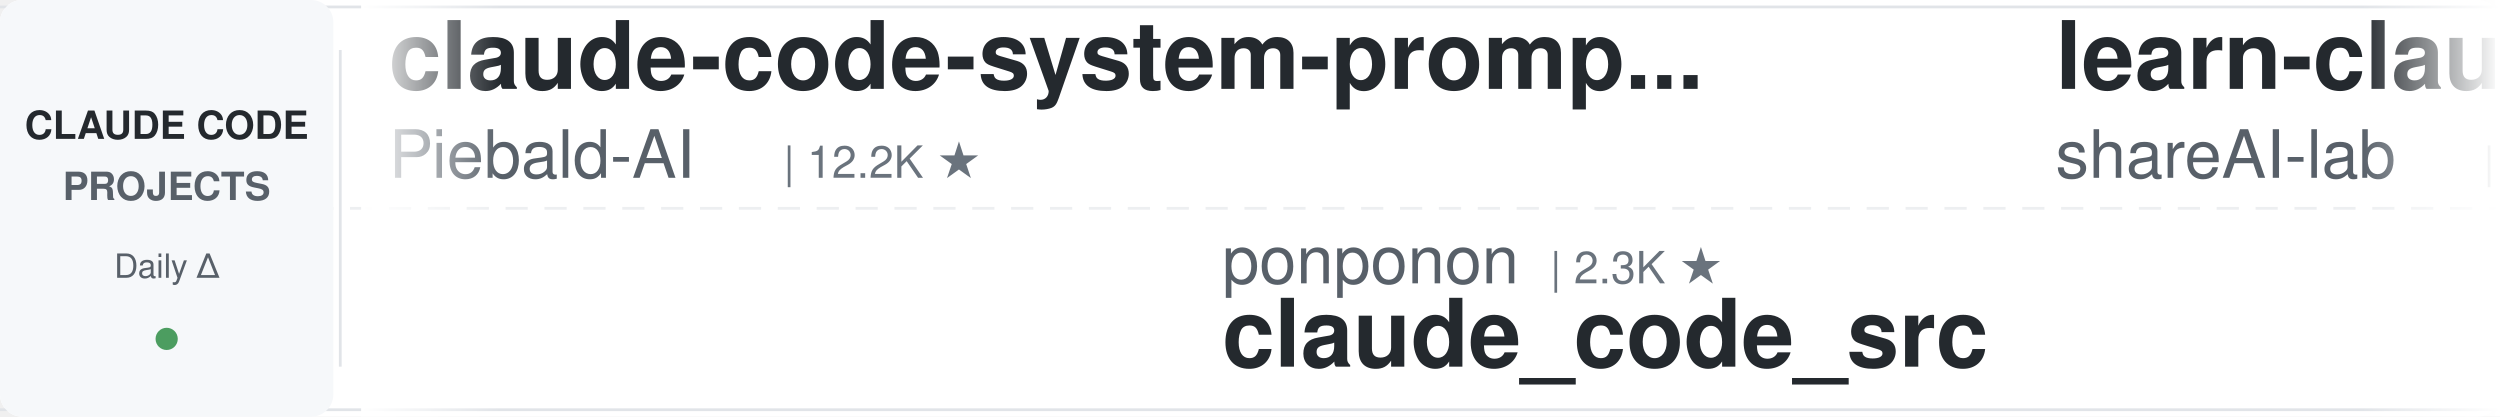
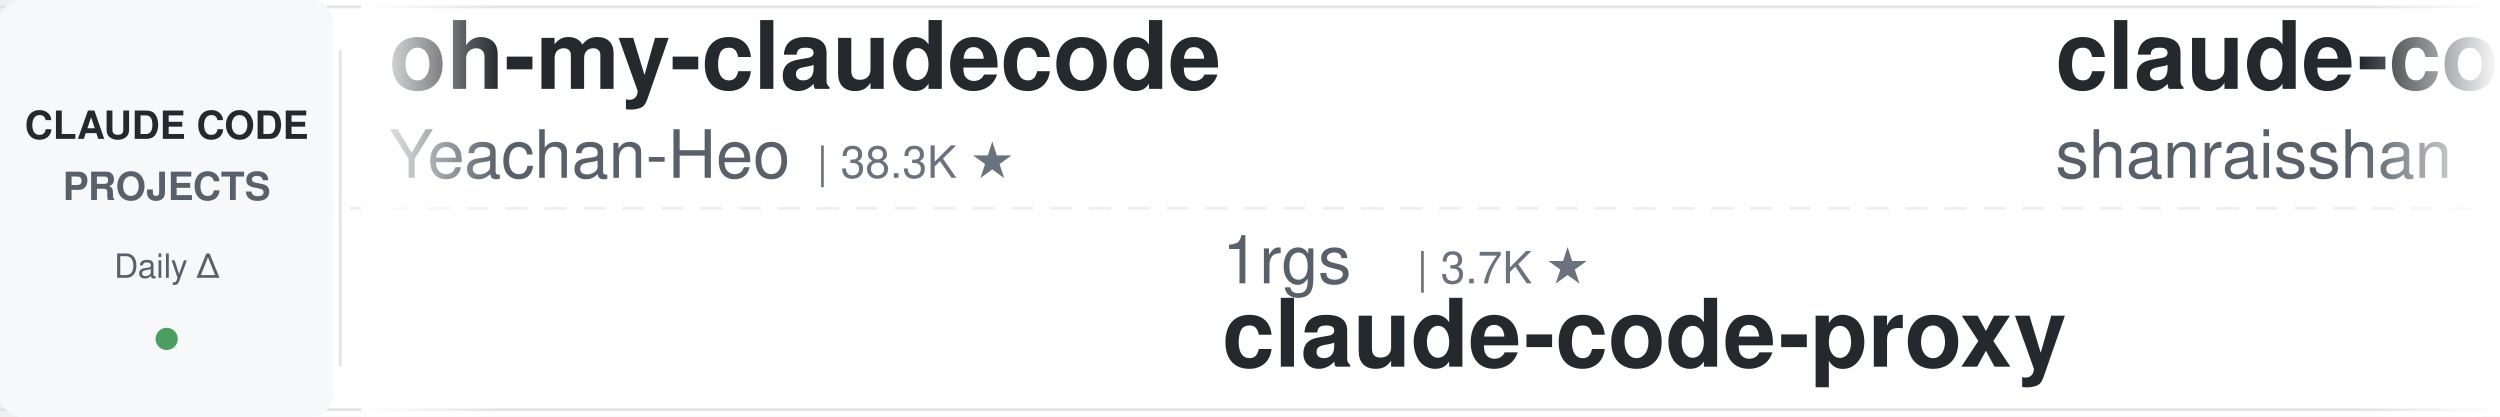
<svg xmlns="http://www.w3.org/2000/svg" width="900" height="150">
  <defs>
    <linearGradient id="leftFade" x1="0%" y1="0%" x2="100%" y2="0%">
      <stop offset="0%" style="stop-color:#ffffff;stop-opacity:1" />
      <stop offset="100%" style="stop-color:#ffffff;stop-opacity:0" />
    </linearGradient>
    <linearGradient id="rightFade" x1="0%" y1="0%" x2="100%" y2="0%">
      <stop offset="0%" style="stop-color:#ffffff;stop-opacity:0" />
      <stop offset="100%" style="stop-color:#ffffff;stop-opacity:1" />
    </linearGradient>
  </defs>
  <rect width="900" height="150" fill="#ffffff" rx="8" />
  <rect x="0" y="2" width="900" height="1" fill="#e1e4e8" />
  <rect x="0" y="147" width="900" height="1" fill="#e1e4e8" />
  <line x1="0" y1="75" x2="900" y2="75" stroke="#e1e4e8" stroke-width="1" stroke-dasharray="8 6" opacity="0.6" />
  <rect x="0" y="0" width="120" height="150" fill="#f6f8fa" rx="8" />
  <text x="60" y="50" font-family="-apple-system, BlinkMacSystemFont, 'Segoe UI', Helvetica, Arial, sans-serif" font-size="14" font-weight="600" fill="#24292e" text-anchor="middle">CLAUDE CODE</text>
  <text x="60" y="72" font-family="-apple-system, BlinkMacSystemFont, 'Segoe UI', Helvetica, Arial, sans-serif" font-size="14" font-weight="600" fill="#586069" text-anchor="middle">PROJECTS</text>
  <text x="60" y="100" font-family="-apple-system, BlinkMacSystemFont, 'Segoe UI', Helvetica, Arial, sans-serif" font-size="12" font-weight="500" fill="#586069" text-anchor="middle">Daily Δ</text>
  <circle cx="60" cy="122" r="4" fill="#22863a" opacity="0.8" />
  <rect x="122" y="18" width="1" height="114" fill="#e1e4e8" />
  <clipPath id="tickerClip">
    <rect x="130" y="0" width="770" height="150" />
  </clipPath>
  <g clip-path="url(#tickerClip)">
    <g id="tickerItems">
      <animateTransform attributeName="transform" attributeType="XML" type="translate" from="0 0" to="-3000 0" dur="54s" repeatCount="indefinite" />
      <g transform="translate(0, 0)">
-         <text x="140" y="32" font-family="-apple-system, BlinkMacSystemFont, 'Segoe UI', Helvetica, Arial, sans-serif" font-size="34" font-weight="600" fill="#24292e">claude-code-system-promp...</text>
-         <text x="140" y="64" font-family="-apple-system, BlinkMacSystemFont, 'Segoe UI', Helvetica, Arial, sans-serif" font-size="24" font-weight="400" fill="#586069">Piebald-AI</text>
-         <text x="282" y="64" font-family="-apple-system, BlinkMacSystemFont, 'Segoe UI', Helvetica, Arial, sans-serif" font-size="16" font-weight="500" fill="#6a737d">| 12.2K ★</text>
+         <text x="140" y="32" font-family="-apple-system, BlinkMacSystemFont, 'Segoe UI', Helvetica, Arial, sans-serif" font-size="34" font-weight="600" fill="#24292e">oh-my-claudecode</text>
+         <text x="140" y="64" font-family="-apple-system, BlinkMacSystemFont, 'Segoe UI', Helvetica, Arial, sans-serif" font-size="24" font-weight="400" fill="#586069">Yeachan-Heo</text>
+         <text x="294" y="64" font-family="-apple-system, BlinkMacSystemFont, 'Segoe UI', Helvetica, Arial, sans-serif" font-size="16" font-weight="500" fill="#6a737d">| 38.3K ★</text>
      </g>
      <g transform="translate(300, 0)">
-         <text x="140" y="102" font-family="-apple-system, BlinkMacSystemFont, 'Segoe UI', Helvetica, Arial, sans-serif" font-size="24" font-weight="400" fill="#586069">ponponon</text>
-         <text x="258" y="102" font-family="-apple-system, BlinkMacSystemFont, 'Segoe UI', Helvetica, Arial, sans-serif" font-size="16" font-weight="500" fill="#6a737d">| 2.3K ★</text>
-         <text x="140" y="132" font-family="-apple-system, BlinkMacSystemFont, 'Segoe UI', Helvetica, Arial, sans-serif" font-size="34" font-weight="600" fill="#24292e">claude_code_src</text>
+         <text x="140" y="102" font-family="-apple-system, BlinkMacSystemFont, 'Segoe UI', Helvetica, Arial, sans-serif" font-size="24" font-weight="400" fill="#586069">1rgs</text>
+         <text x="210" y="102" font-family="-apple-system, BlinkMacSystemFont, 'Segoe UI', Helvetica, Arial, sans-serif" font-size="16" font-weight="500" fill="#6a737d">| 3.7K ★</text>
+         <text x="140" y="132" font-family="-apple-system, BlinkMacSystemFont, 'Segoe UI', Helvetica, Arial, sans-serif" font-size="34" font-weight="600" fill="#24292e">claude-code-proxy</text>
      </g>
      <g transform="translate(600, 0)">
-         <text x="140" y="32" font-family="-apple-system, BlinkMacSystemFont, 'Segoe UI', Helvetica, Arial, sans-serif" font-size="34" font-weight="600" fill="#24292e">learn-claude-code</text>
-         <text x="140" y="64" font-family="-apple-system, BlinkMacSystemFont, 'Segoe UI', Helvetica, Arial, sans-serif" font-size="24" font-weight="400" fill="#586069">shareAI-lab</text>
-         <text x="294" y="64" font-family="-apple-system, BlinkMacSystemFont, 'Segoe UI', Helvetica, Arial, sans-serif" font-size="16" font-weight="500" fill="#6a737d">| 73.1K ★</text>
+         <text x="140" y="32" font-family="-apple-system, BlinkMacSystemFont, 'Segoe UI', Helvetica, Arial, sans-serif" font-size="34" font-weight="600" fill="#24292e">claude-code-best-practic...</text>
+         <text x="140" y="64" font-family="-apple-system, BlinkMacSystemFont, 'Segoe UI', Helvetica, Arial, sans-serif" font-size="24" font-weight="400" fill="#586069">shanraisshan</text>
+         <text x="306" y="64" font-family="-apple-system, BlinkMacSystemFont, 'Segoe UI', Helvetica, Arial, sans-serif" font-size="16" font-weight="500" fill="#6a737d">| 63.9K ★</text>
      </g>
      <g transform="translate(900, 0)">
-         <text x="140" y="102" font-family="-apple-system, BlinkMacSystemFont, 'Segoe UI', Helvetica, Arial, sans-serif" font-size="24" font-weight="400" fill="#586069">liuup</text>
-         <text x="222" y="102" font-family="-apple-system, BlinkMacSystemFont, 'Segoe UI', Helvetica, Arial, sans-serif" font-size="16" font-weight="500" fill="#6a737d">| 3.7K ★</text>
-         <text x="140" y="132" font-family="-apple-system, BlinkMacSystemFont, 'Segoe UI', Helvetica, Arial, sans-serif" font-size="34" font-weight="600" fill="#24292e">claude-code-analysis</text>
+         <text x="140" y="102" font-family="-apple-system, BlinkMacSystemFont, 'Segoe UI', Helvetica, Arial, sans-serif" font-size="24" font-weight="400" fill="#586069">Yuyz0112</text>
+         <text x="258" y="102" font-family="-apple-system, BlinkMacSystemFont, 'Segoe UI', Helvetica, Arial, sans-serif" font-size="16" font-weight="500" fill="#6a737d">| 2.4K ★</text>
+         <text x="140" y="132" font-family="-apple-system, BlinkMacSystemFont, 'Segoe UI', Helvetica, Arial, sans-serif" font-size="34" font-weight="600" fill="#24292e">claude-code-reverse</text>
      </g>
      <g transform="translate(1200, 0)">
-         <text x="140" y="32" font-family="-apple-system, BlinkMacSystemFont, 'Segoe UI', Helvetica, Arial, sans-serif" font-size="34" font-weight="600" fill="#24292e">claude-code-hooks-master...</text>
-         <text x="140" y="64" font-family="-apple-system, BlinkMacSystemFont, 'Segoe UI', Helvetica, Arial, sans-serif" font-size="24" font-weight="400" fill="#586069">disler</text>
-         <text x="234" y="64" font-family="-apple-system, BlinkMacSystemFont, 'Segoe UI', Helvetica, Arial, sans-serif" font-size="16" font-weight="500" fill="#6a737d">| 3.9K ★</text>
+         <text x="140" y="32" font-family="-apple-system, BlinkMacSystemFont, 'Segoe UI', Helvetica, Arial, sans-serif" font-size="34" font-weight="600" fill="#24292e">claude-code-action</text>
+         <text x="140" y="64" font-family="-apple-system, BlinkMacSystemFont, 'Segoe UI', Helvetica, Arial, sans-serif" font-size="24" font-weight="400" fill="#586069">anthropics</text>
+         <text x="282" y="64" font-family="-apple-system, BlinkMacSystemFont, 'Segoe UI', Helvetica, Arial, sans-serif" font-size="16" font-weight="500" fill="#6a737d">| 8.5K ★</text>
      </g>
      <g transform="translate(1500, 0)">
-         <text x="140" y="102" font-family="-apple-system, BlinkMacSystemFont, 'Segoe UI', Helvetica, Arial, sans-serif" font-size="24" font-weight="400" fill="#586069">huangserva</text>
-         <text x="282" y="102" font-family="-apple-system, BlinkMacSystemFont, 'Segoe UI', Helvetica, Arial, sans-serif" font-size="16" font-weight="500" fill="#6a737d">| 622 ★</text>
-         <text x="140" y="132" font-family="-apple-system, BlinkMacSystemFont, 'Segoe UI', Helvetica, Arial, sans-serif" font-size="34" font-weight="600" fill="#24292e">claude-code-cli</text>
+         <text x="140" y="102" font-family="-apple-system, BlinkMacSystemFont, 'Segoe UI', Helvetica, Arial, sans-serif" font-size="24" font-weight="400" fill="#586069">musistudio</text>
+         <text x="282" y="102" font-family="-apple-system, BlinkMacSystemFont, 'Segoe UI', Helvetica, Arial, sans-serif" font-size="16" font-weight="500" fill="#6a737d">| 36.4K ★</text>
+         <text x="140" y="132" font-family="-apple-system, BlinkMacSystemFont, 'Segoe UI', Helvetica, Arial, sans-serif" font-size="34" font-weight="600" fill="#24292e">claude-code-router</text>
      </g>
      <g transform="translate(1800, 0)">
-         <text x="140" y="32" font-family="-apple-system, BlinkMacSystemFont, 'Segoe UI', Helvetica, Arial, sans-serif" font-size="34" font-weight="600" fill="#24292e">claude-code-source</text>
-         <text x="140" y="64" font-family="-apple-system, BlinkMacSystemFont, 'Segoe UI', Helvetica, Arial, sans-serif" font-size="24" font-weight="400" fill="#586069">hangsman</text>
-         <text x="258" y="64" font-family="-apple-system, BlinkMacSystemFont, 'Segoe UI', Helvetica, Arial, sans-serif" font-size="16" font-weight="500" fill="#6a737d">| 790 ★</text>
+         <text x="140" y="32" font-family="-apple-system, BlinkMacSystemFont, 'Segoe UI', Helvetica, Arial, sans-serif" font-size="34" font-weight="600" fill="#24292e">Claude-Code-Source-Study</text>
+         <text x="140" y="64" font-family="-apple-system, BlinkMacSystemFont, 'Segoe UI', Helvetica, Arial, sans-serif" font-size="24" font-weight="400" fill="#586069">luyao618</text>
+         <text x="258" y="64" font-family="-apple-system, BlinkMacSystemFont, 'Segoe UI', Helvetica, Arial, sans-serif" font-size="16" font-weight="500" fill="#6a737d">| 1.6K ★</text>
      </g>
      <g transform="translate(2100, 0)">
-         <text x="140" y="102" font-family="-apple-system, BlinkMacSystemFont, 'Segoe UI', Helvetica, Arial, sans-serif" font-size="24" font-weight="400" fill="#586069">JrCx7scC</text>
-         <text x="258" y="102" font-family="-apple-system, BlinkMacSystemFont, 'Segoe UI', Helvetica, Arial, sans-serif" font-size="16" font-weight="500" fill="#6a737d">| 371 ★</text>
-         <text x="140" y="132" font-family="-apple-system, BlinkMacSystemFont, 'Segoe UI', Helvetica, Arial, sans-serif" font-size="34" font-weight="600" fill="#24292e">claude-code-source</text>
-       </g>
-       <g transform="translate(2400, 0)">
-         <text x="140" y="32" font-family="-apple-system, BlinkMacSystemFont, 'Segoe UI', Helvetica, Arial, sans-serif" font-size="34" font-weight="600" fill="#24292e">sc-claude-code-files</text>
-         <text x="140" y="64" font-family="-apple-system, BlinkMacSystemFont, 'Segoe UI', Helvetica, Arial, sans-serif" font-size="24" font-weight="400" fill="#586069">https-deeplearning-ai</text>
-         <text x="414" y="64" font-family="-apple-system, BlinkMacSystemFont, 'Segoe UI', Helvetica, Arial, sans-serif" font-size="16" font-weight="500" fill="#6a737d">| 537 ★</text>
-       </g>
-       <g transform="translate(2700, 0)">
        <text x="140" y="102" font-family="-apple-system, BlinkMacSystemFont, 'Segoe UI', Helvetica, Arial, sans-serif" font-size="24" font-weight="400" fill="#586069">centminmod</text>
        <text x="282" y="102" font-family="-apple-system, BlinkMacSystemFont, 'Segoe UI', Helvetica, Arial, sans-serif" font-size="16" font-weight="500" fill="#6a737d">| 2.5K ★</text>
        <text x="140" y="132" font-family="-apple-system, BlinkMacSystemFont, 'Segoe UI', Helvetica, Arial, sans-serif" font-size="34" font-weight="600" fill="#24292e">my-claude-code-setup</text>
      </g>
+       <g transform="translate(2400, 0)">
+         <text x="140" y="32" font-family="-apple-system, BlinkMacSystemFont, 'Segoe UI', Helvetica, Arial, sans-serif" font-size="34" font-weight="600" fill="#24292e">claude-code-proxy</text>
+         <text x="140" y="64" font-family="-apple-system, BlinkMacSystemFont, 'Segoe UI', Helvetica, Arial, sans-serif" font-size="24" font-weight="400" fill="#586069">fuergaosi233</text>
+         <text x="306" y="64" font-family="-apple-system, BlinkMacSystemFont, 'Segoe UI', Helvetica, Arial, sans-serif" font-size="16" font-weight="500" fill="#6a737d">| 2.8K ★</text>
+       </g>
+       <g transform="translate(2700, 0)">
+         <text x="140" y="102" font-family="-apple-system, BlinkMacSystemFont, 'Segoe UI', Helvetica, Arial, sans-serif" font-size="24" font-weight="400" fill="#586069">diet103</text>
+         <text x="246" y="102" font-family="-apple-system, BlinkMacSystemFont, 'Segoe UI', Helvetica, Arial, sans-serif" font-size="16" font-weight="500" fill="#6a737d">| 10.0K ★</text>
+         <text x="140" y="132" font-family="-apple-system, BlinkMacSystemFont, 'Segoe UI', Helvetica, Arial, sans-serif" font-size="34" font-weight="600" fill="#24292e">claude-code-infrastructu...</text>
+       </g>
      <g transform="translate(3000, 0)">
-         <text x="140" y="32" font-family="-apple-system, BlinkMacSystemFont, 'Segoe UI', Helvetica, Arial, sans-serif" font-size="34" font-weight="600" fill="#24292e">claude-code-system-promp...</text>
-         <text x="140" y="64" font-family="-apple-system, BlinkMacSystemFont, 'Segoe UI', Helvetica, Arial, sans-serif" font-size="24" font-weight="400" fill="#586069">Piebald-AI</text>
-         <text x="282" y="64" font-family="-apple-system, BlinkMacSystemFont, 'Segoe UI', Helvetica, Arial, sans-serif" font-size="16" font-weight="500" fill="#6a737d">| 12.2K ★</text>
+         <text x="140" y="32" font-family="-apple-system, BlinkMacSystemFont, 'Segoe UI', Helvetica, Arial, sans-serif" font-size="34" font-weight="600" fill="#24292e">oh-my-claudecode</text>
+         <text x="140" y="64" font-family="-apple-system, BlinkMacSystemFont, 'Segoe UI', Helvetica, Arial, sans-serif" font-size="24" font-weight="400" fill="#586069">Yeachan-Heo</text>
+         <text x="294" y="64" font-family="-apple-system, BlinkMacSystemFont, 'Segoe UI', Helvetica, Arial, sans-serif" font-size="16" font-weight="500" fill="#6a737d">| 38.3K ★</text>
      </g>
      <g transform="translate(3300, 0)">
-         <text x="140" y="102" font-family="-apple-system, BlinkMacSystemFont, 'Segoe UI', Helvetica, Arial, sans-serif" font-size="24" font-weight="400" fill="#586069">ponponon</text>
-         <text x="258" y="102" font-family="-apple-system, BlinkMacSystemFont, 'Segoe UI', Helvetica, Arial, sans-serif" font-size="16" font-weight="500" fill="#6a737d">| 2.3K ★</text>
-         <text x="140" y="132" font-family="-apple-system, BlinkMacSystemFont, 'Segoe UI', Helvetica, Arial, sans-serif" font-size="34" font-weight="600" fill="#24292e">claude_code_src</text>
+         <text x="140" y="102" font-family="-apple-system, BlinkMacSystemFont, 'Segoe UI', Helvetica, Arial, sans-serif" font-size="24" font-weight="400" fill="#586069">1rgs</text>
+         <text x="210" y="102" font-family="-apple-system, BlinkMacSystemFont, 'Segoe UI', Helvetica, Arial, sans-serif" font-size="16" font-weight="500" fill="#6a737d">| 3.7K ★</text>
+         <text x="140" y="132" font-family="-apple-system, BlinkMacSystemFont, 'Segoe UI', Helvetica, Arial, sans-serif" font-size="34" font-weight="600" fill="#24292e">claude-code-proxy</text>
      </g>
      <g transform="translate(3600, 0)">
-         <text x="140" y="32" font-family="-apple-system, BlinkMacSystemFont, 'Segoe UI', Helvetica, Arial, sans-serif" font-size="34" font-weight="600" fill="#24292e">learn-claude-code</text>
-         <text x="140" y="64" font-family="-apple-system, BlinkMacSystemFont, 'Segoe UI', Helvetica, Arial, sans-serif" font-size="24" font-weight="400" fill="#586069">shareAI-lab</text>
-         <text x="294" y="64" font-family="-apple-system, BlinkMacSystemFont, 'Segoe UI', Helvetica, Arial, sans-serif" font-size="16" font-weight="500" fill="#6a737d">| 73.1K ★</text>
+         <text x="140" y="32" font-family="-apple-system, BlinkMacSystemFont, 'Segoe UI', Helvetica, Arial, sans-serif" font-size="34" font-weight="600" fill="#24292e">claude-code-best-practic...</text>
+         <text x="140" y="64" font-family="-apple-system, BlinkMacSystemFont, 'Segoe UI', Helvetica, Arial, sans-serif" font-size="24" font-weight="400" fill="#586069">shanraisshan</text>
+         <text x="306" y="64" font-family="-apple-system, BlinkMacSystemFont, 'Segoe UI', Helvetica, Arial, sans-serif" font-size="16" font-weight="500" fill="#6a737d">| 63.9K ★</text>
      </g>
      <g transform="translate(3900, 0)">
-         <text x="140" y="102" font-family="-apple-system, BlinkMacSystemFont, 'Segoe UI', Helvetica, Arial, sans-serif" font-size="24" font-weight="400" fill="#586069">liuup</text>
-         <text x="222" y="102" font-family="-apple-system, BlinkMacSystemFont, 'Segoe UI', Helvetica, Arial, sans-serif" font-size="16" font-weight="500" fill="#6a737d">| 3.7K ★</text>
-         <text x="140" y="132" font-family="-apple-system, BlinkMacSystemFont, 'Segoe UI', Helvetica, Arial, sans-serif" font-size="34" font-weight="600" fill="#24292e">claude-code-analysis</text>
+         <text x="140" y="102" font-family="-apple-system, BlinkMacSystemFont, 'Segoe UI', Helvetica, Arial, sans-serif" font-size="24" font-weight="400" fill="#586069">Yuyz0112</text>
+         <text x="258" y="102" font-family="-apple-system, BlinkMacSystemFont, 'Segoe UI', Helvetica, Arial, sans-serif" font-size="16" font-weight="500" fill="#6a737d">| 2.4K ★</text>
+         <text x="140" y="132" font-family="-apple-system, BlinkMacSystemFont, 'Segoe UI', Helvetica, Arial, sans-serif" font-size="34" font-weight="600" fill="#24292e">claude-code-reverse</text>
      </g>
    </g>
  </g>
  <rect x="130" y="0" width="50" height="150" fill="url(#leftFade)" />
  <rect x="850" y="0" width="50" height="150" fill="url(#rightFade)" />
</svg>
